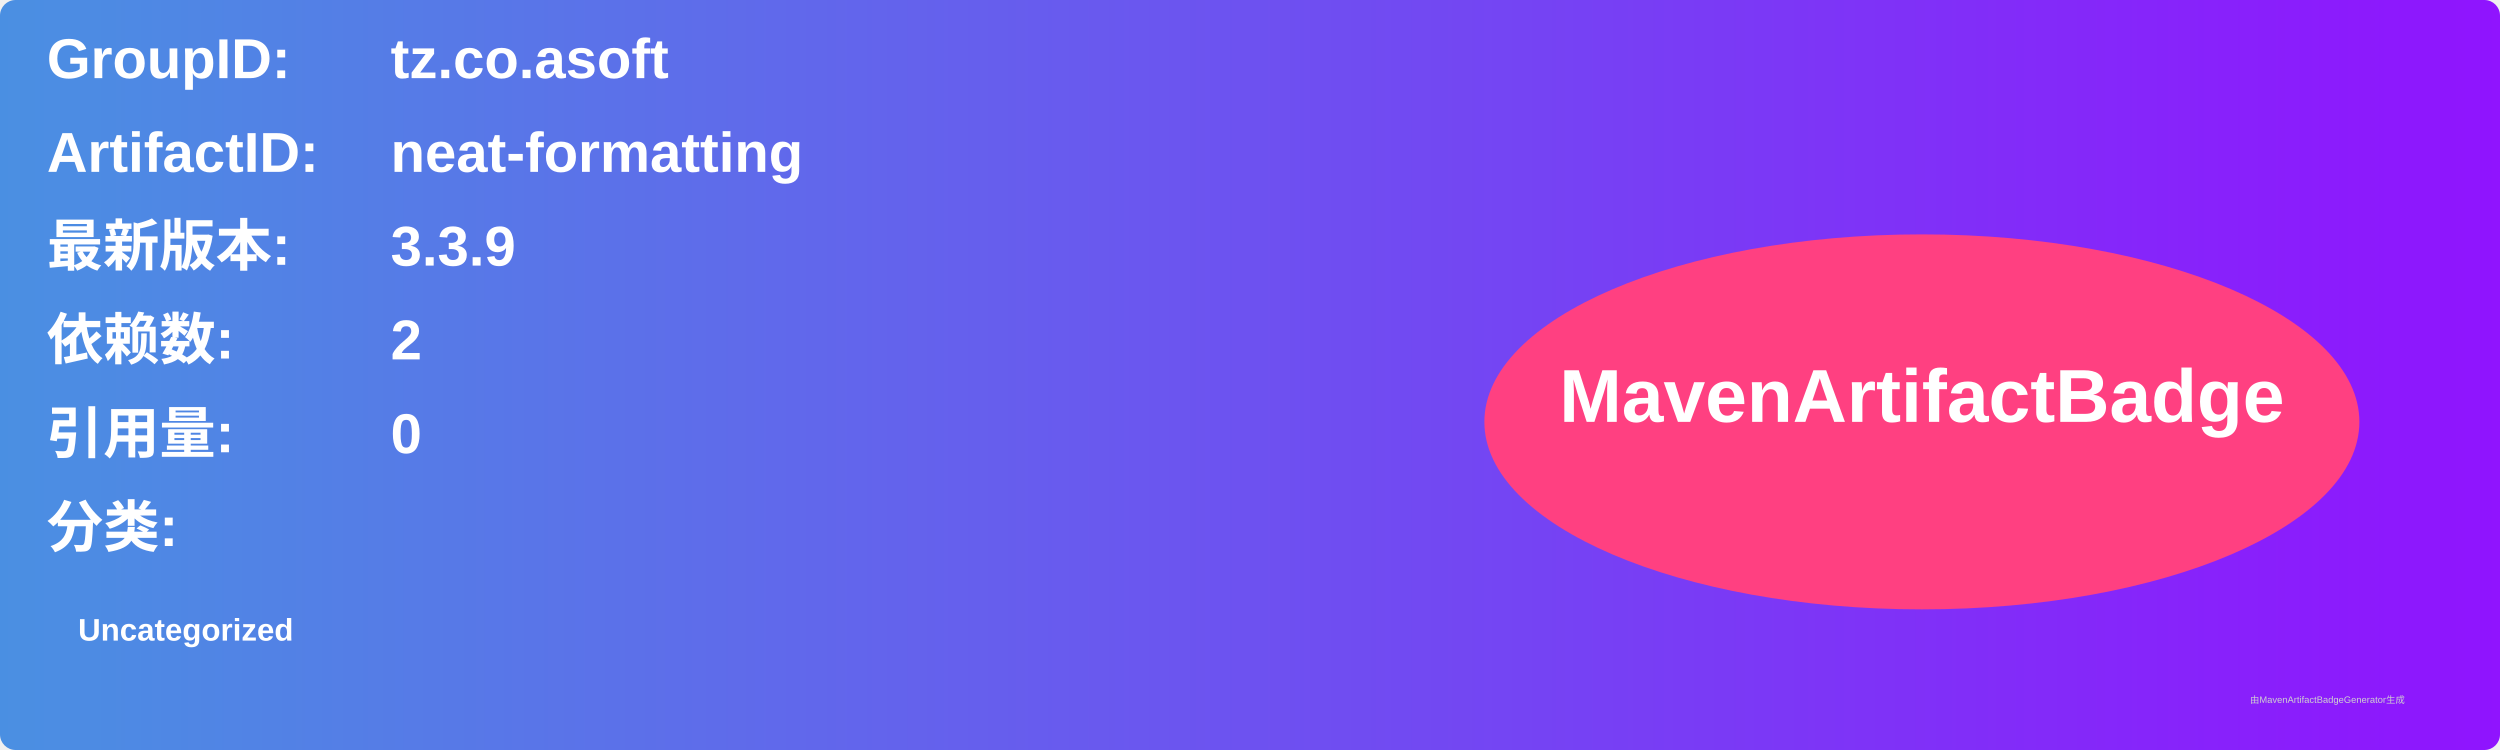
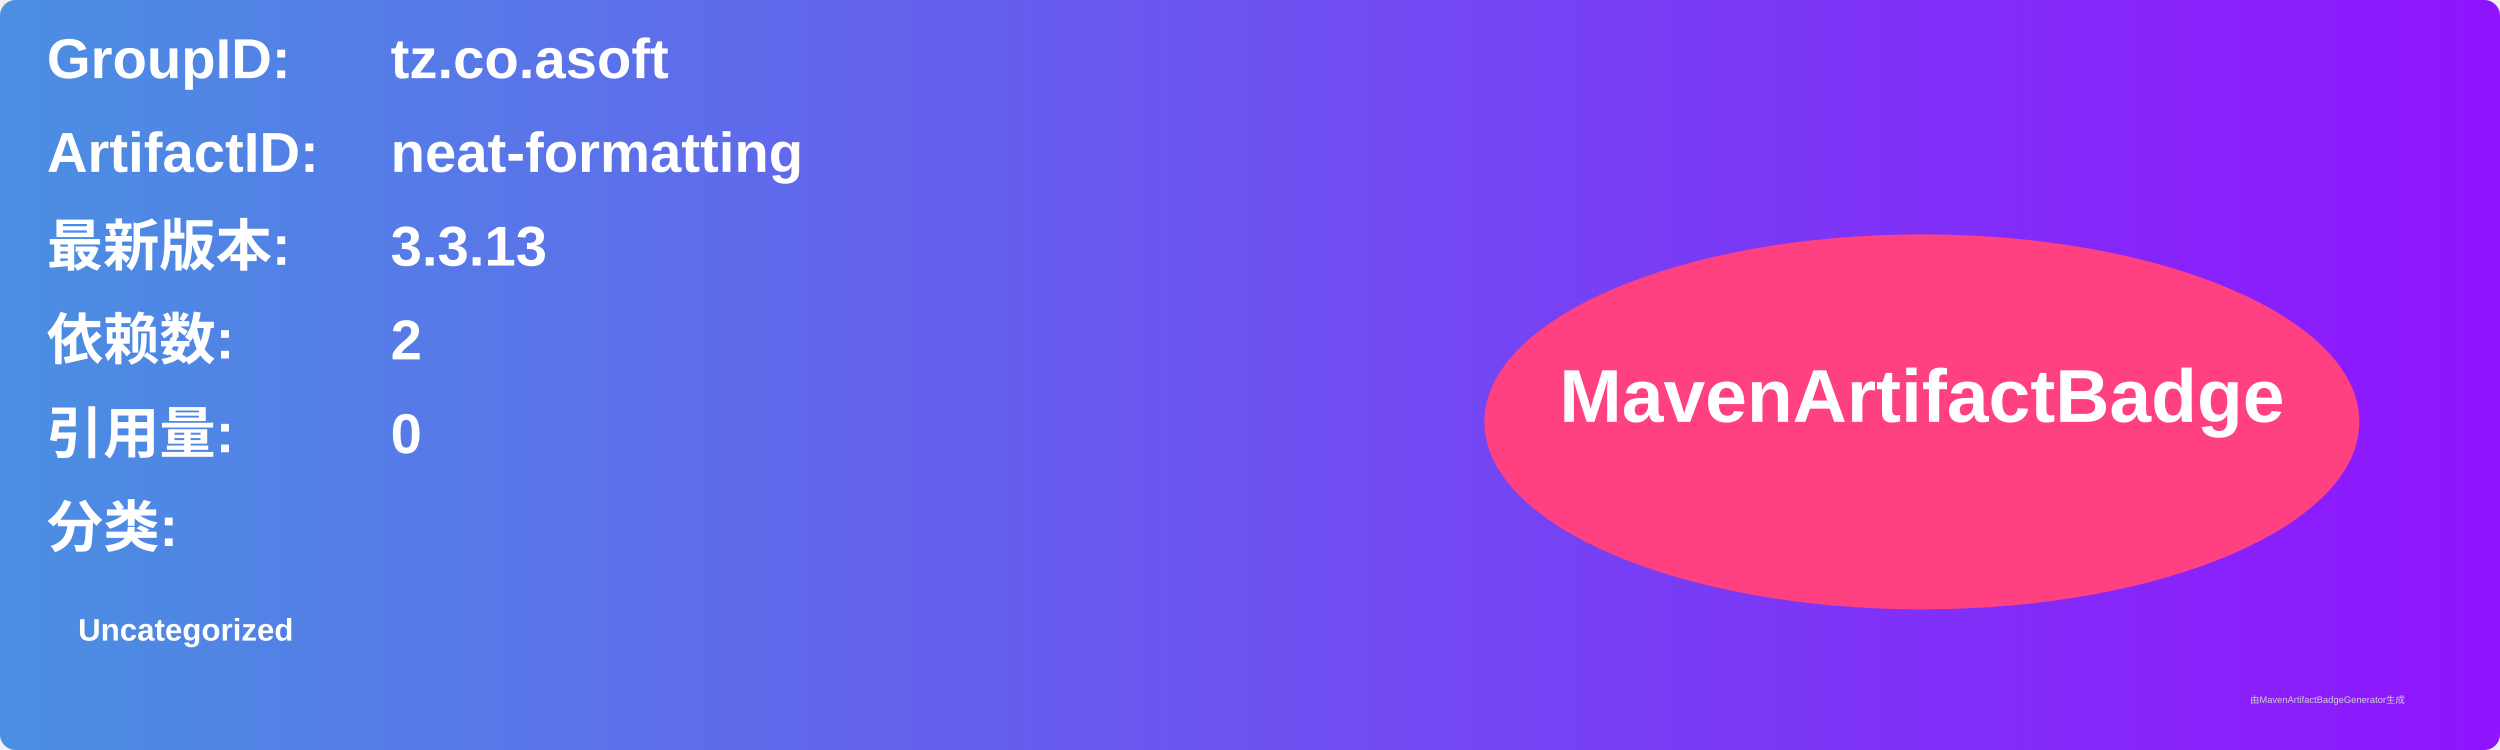
<svg xmlns="http://www.w3.org/2000/svg" width="800" height="240" viewBox="0 0 800 240">
  <linearGradient id="grad" x1="0%" y1="0%" x2="100%" y2="0%">
    <stop offset="0%" stop-color="#4a90e2" />
    <stop offset="100%" stop-color="#9013fe" />
  </linearGradient>
  <rect width="100%" height="100%" rx="5" ry="5" fill="url(#grad)" />
  <g transform="translate(15, 15)">
    <text x="0" y="10" font-family="Arial" font-size="18" fill="white" font-weight="bold" width="260">GroupID:</text>
    <text x="110" y="10" font-family="Arial" font-size="18" fill="white" font-weight="bold" width="460">tz.co.asoft</text>
    <text x="0" y="40" font-family="Arial" font-size="18" fill="white" font-weight="bold" width="260">ArtifactID:</text>
    <text x="110" y="40" font-family="Arial" font-size="18" fill="white" font-weight="bold" width="460">neat-formatting</text>
    <text x="0" y="70" font-family="Arial" font-size="18" fill="white" font-weight="bold">最新版本:</text>
    <text x="110" y="70" font-family="Arial" font-size="18" fill="white" font-weight="bold">
-       <tspan font-weight="bold">3.3.9</tspan>
+       <tspan font-weight="bold">3.3.13</tspan>
    </text>
    <text x="0" y="100" font-family="Arial" font-size="18" fill="white" font-weight="bold">依赖数: </text>
    <text x="110" y="100" font-family="Arial" font-size="18" fill="white">
      <tspan font-weight="bold">2</tspan>
    </text>
    <text x="0" y="130" font-family="Arial" font-size="18" fill="white" font-weight="bold">引用量: </text>
    <text x="110" y="130" font-family="Arial" font-size="18" fill="white">
      <tspan font-weight="bold">0</tspan>
    </text>
    <text x="0" y="160" font-family="Arial" font-size="18" fill="white" font-weight="bold">分类:</text>
    <text x="10" y="190" font-family="Arial" font-size="10" fill="white">
      <tspan font-weight="bold">Uncategorized</tspan>
    </text>
    <ellipse cx="600" cy="120" rx="140" ry="60" fill="#ff4081" />
    <text x="600" y="120" text-anchor="middle" font-family="Arial" font-size="24" fill="white" font-weight="bold">MavenArtifactBadge</text>
  </g>
  <text x="720" y="225" font-family="Arial" font-size="3" fill="#d0d0d0">由MavenArtifactBadgeGenerator生成</text>
</svg>
